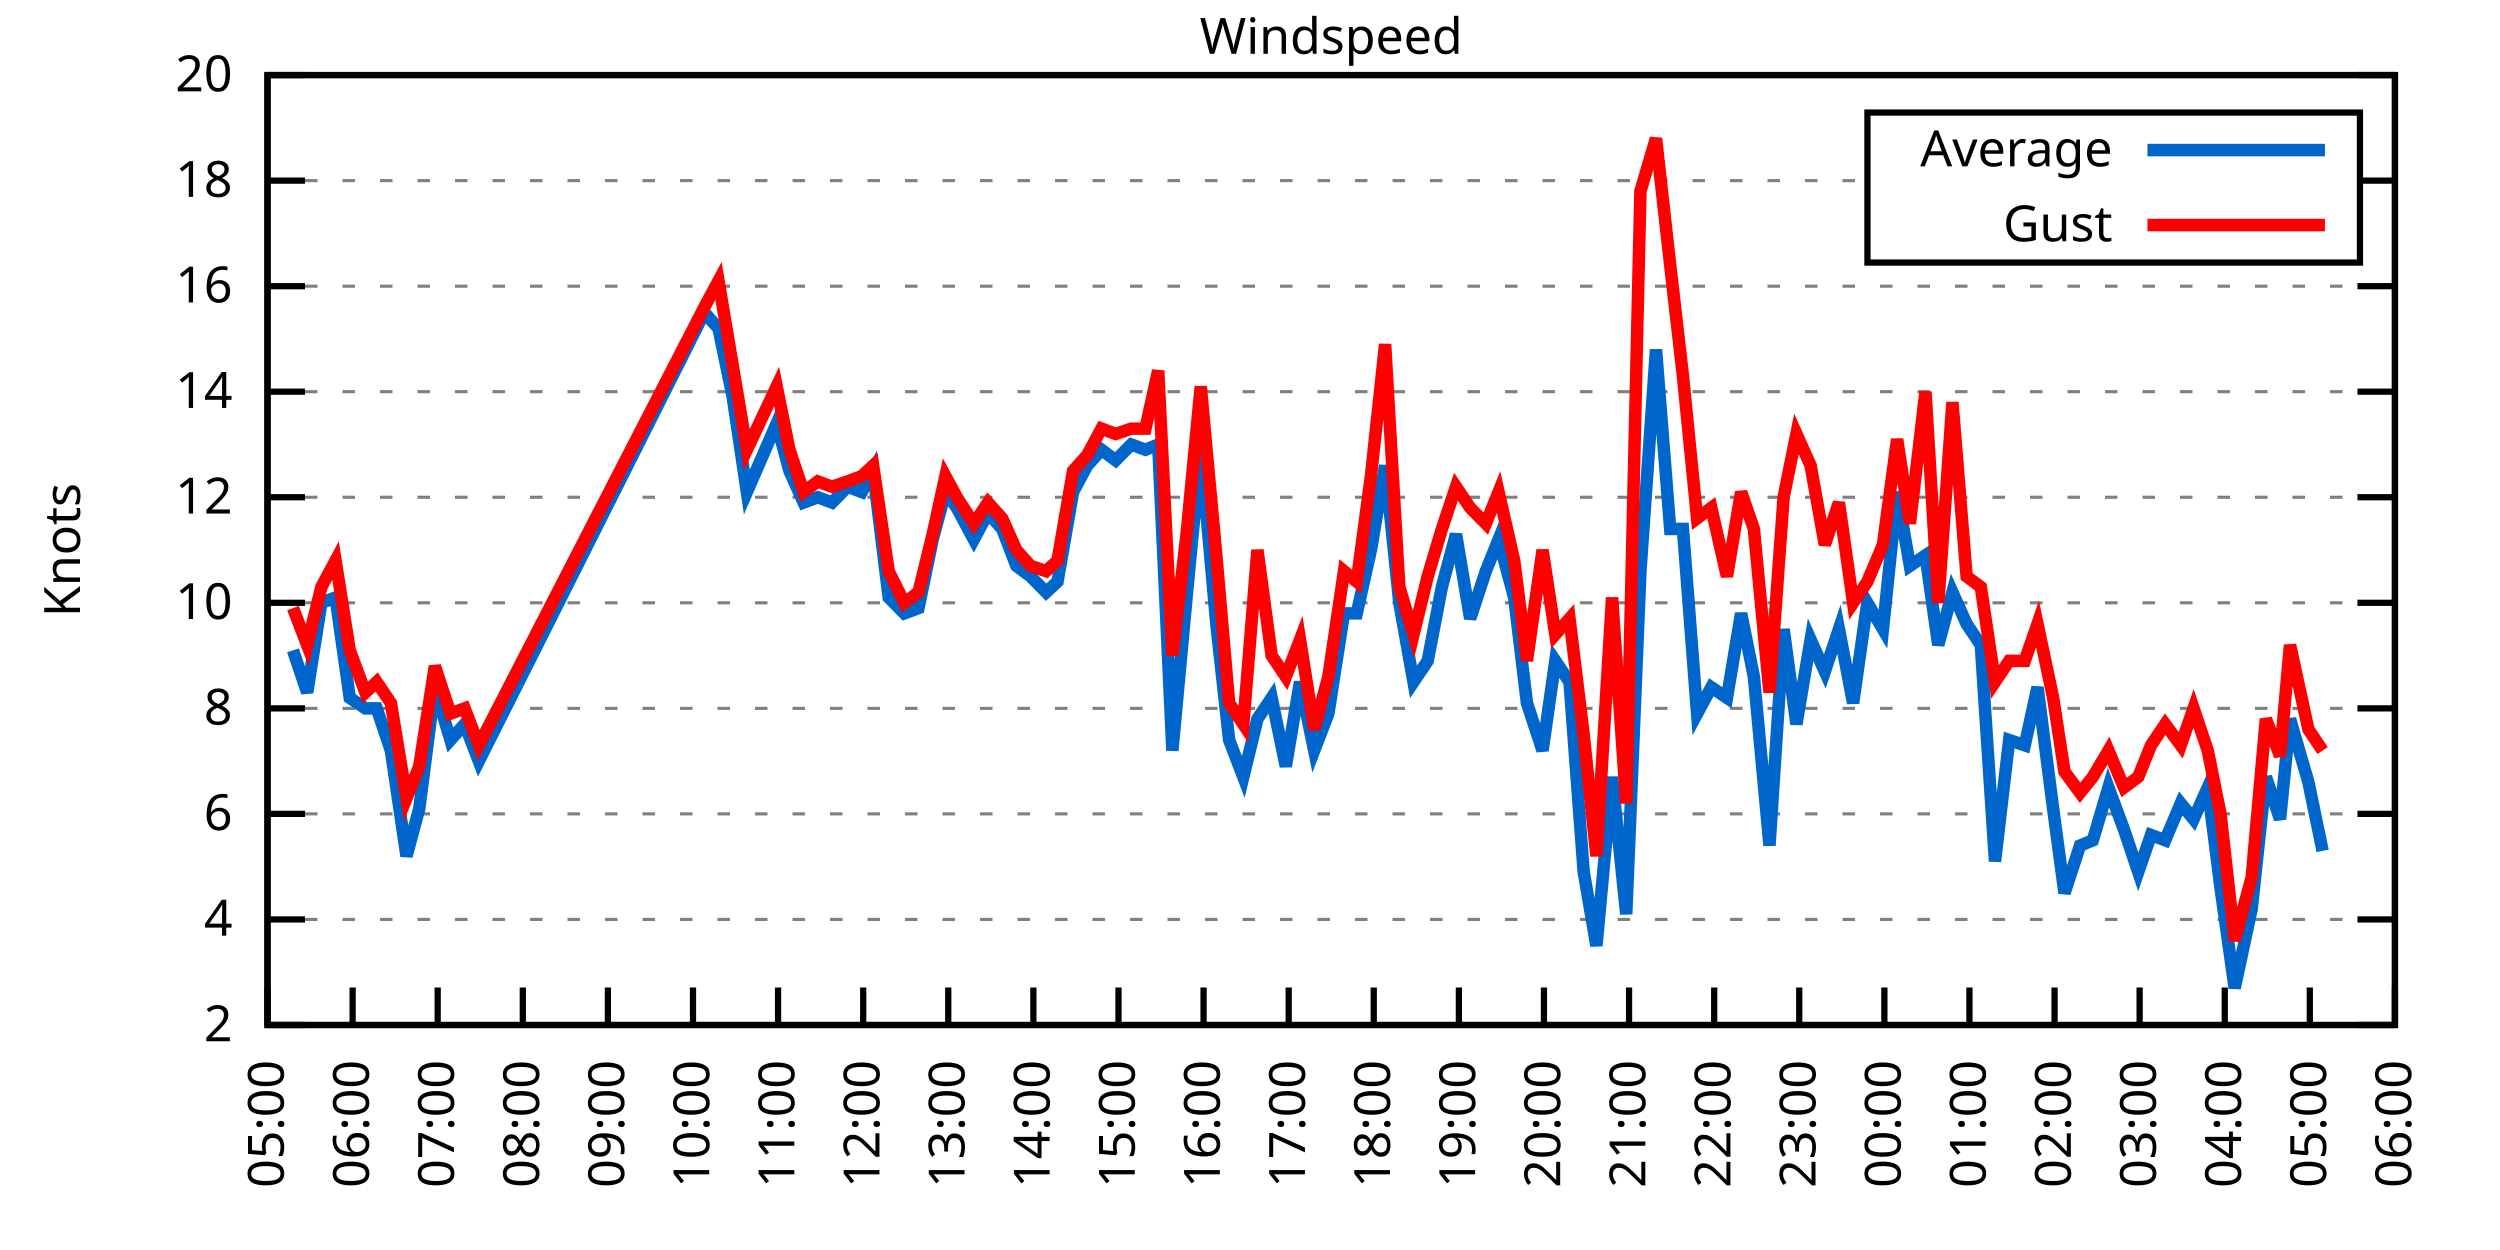
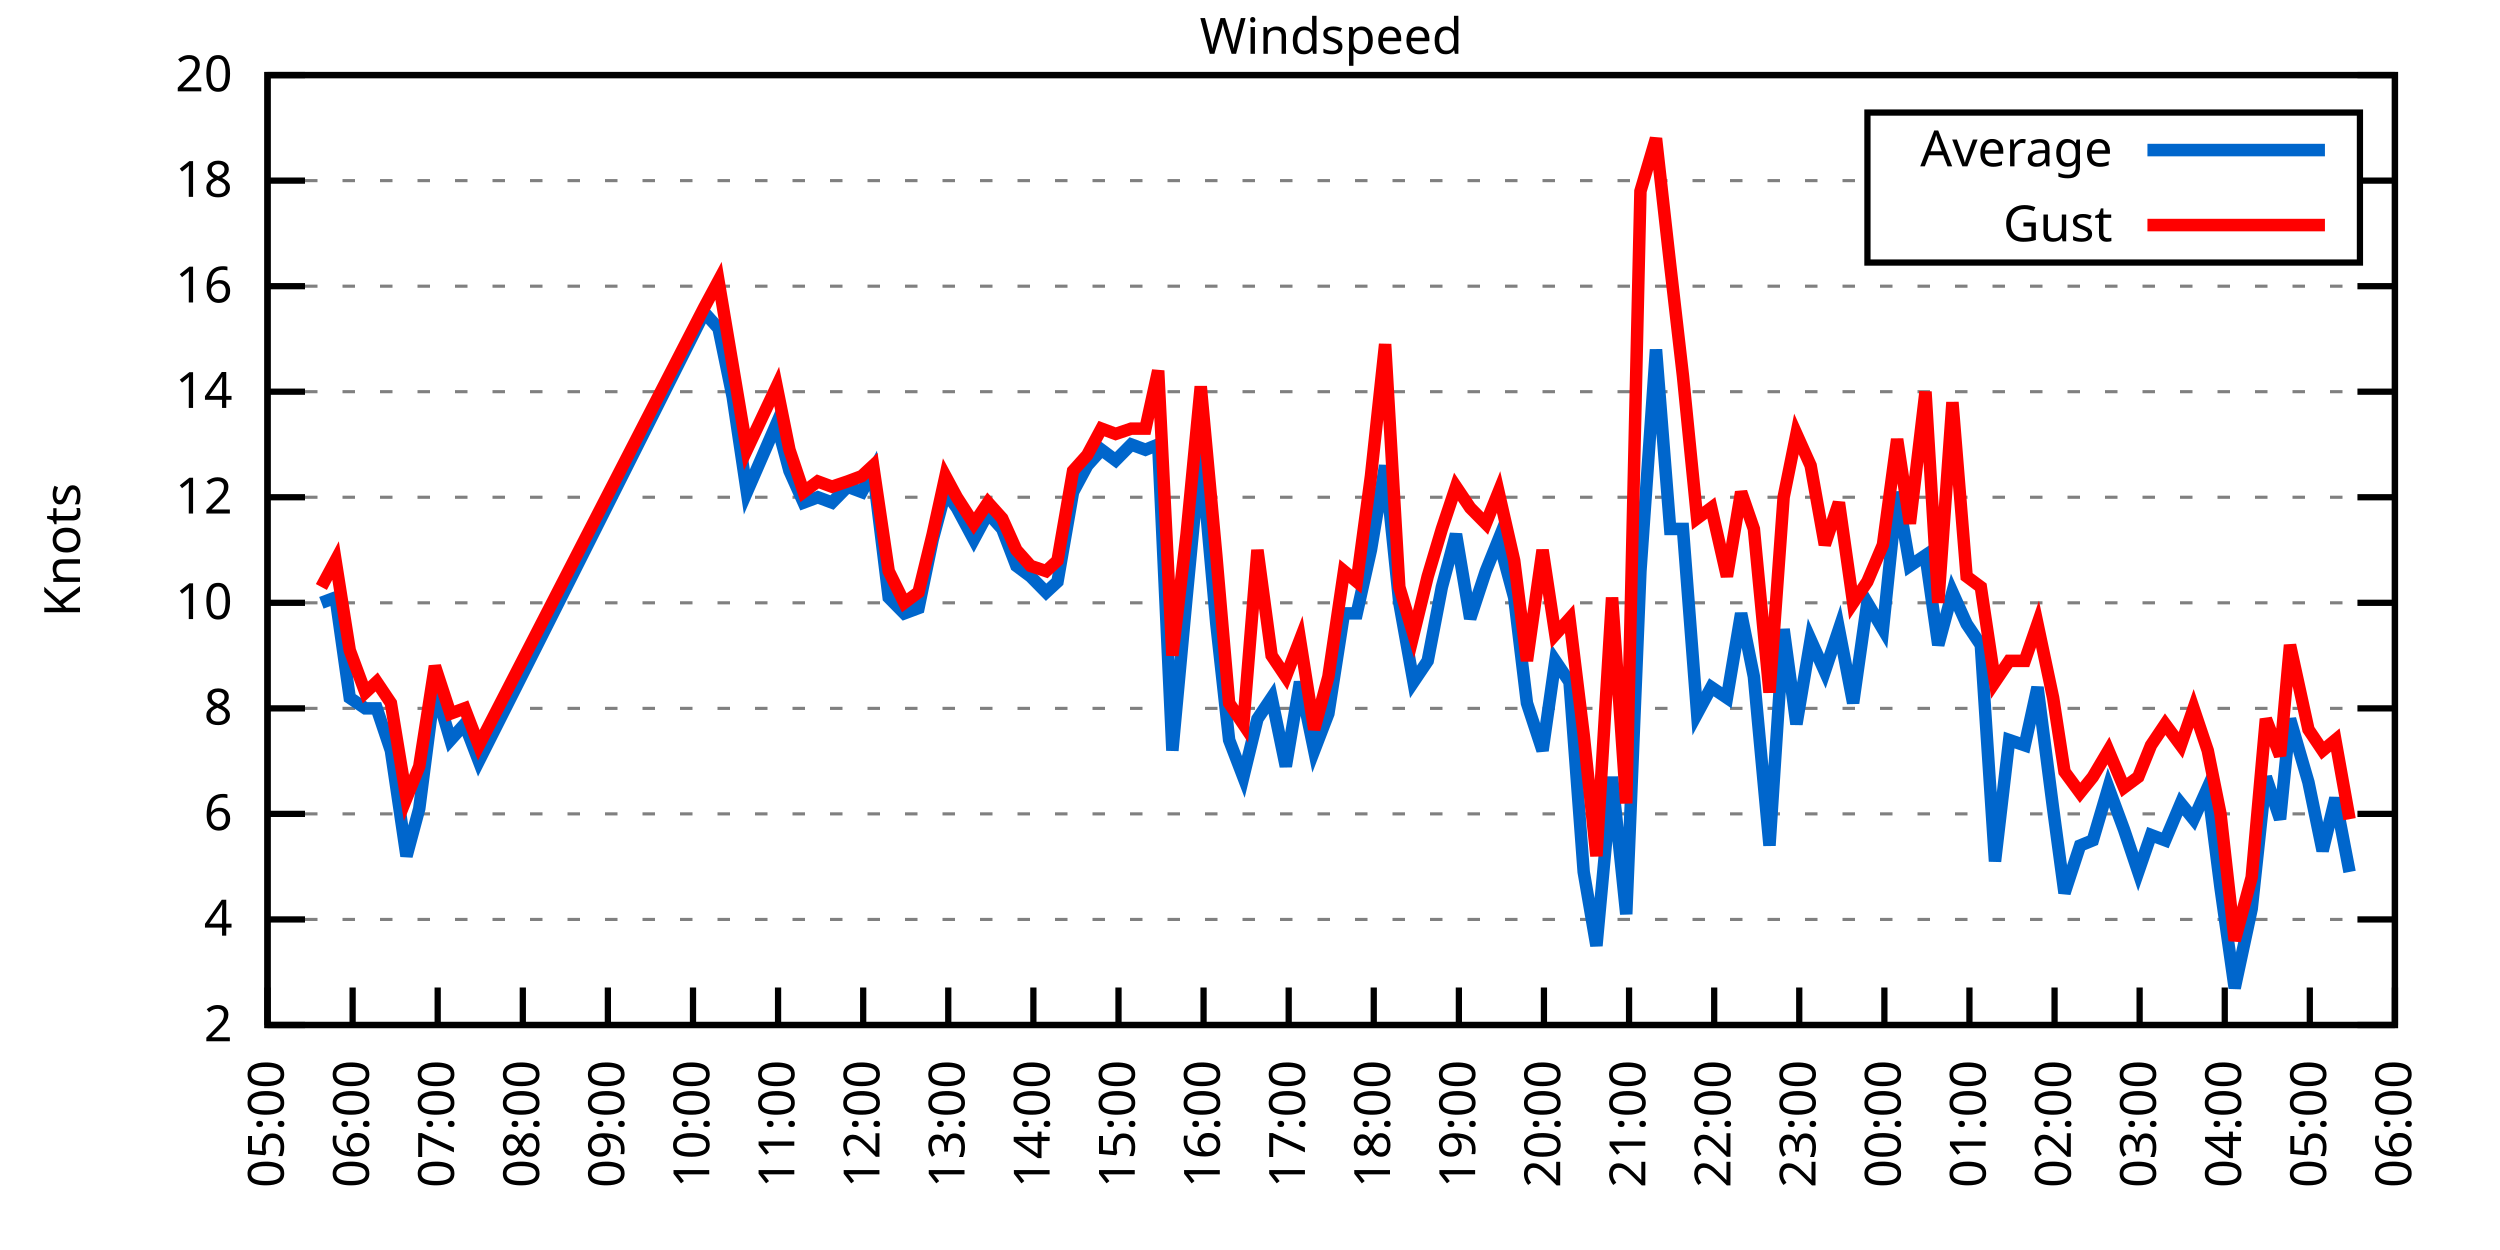
<svg xmlns="http://www.w3.org/2000/svg" xmlns:xlink="http://www.w3.org/1999/xlink" width="400" height="200" viewBox="0 0 400 200">
  <g id="gnuplot_canvas">
    <rect x="0" y="0" width="400" height="200" fill="none" />
    <defs>
      <circle id="gpDot" r="0.5" stroke-width="0.5" stroke="currentColor" />
      <path id="gpPt0" stroke-width="0.333" stroke="currentColor" d="M-1,0 h2 M0,-1 v2" />
      <path id="gpPt1" stroke-width="0.333" stroke="currentColor" d="M-1,-1 L1,1 M1,-1 L-1,1" />
      <path id="gpPt2" stroke-width="0.333" stroke="currentColor" d="M-1,0 L1,0 M0,-1 L0,1 M-1,-1 L1,1 M-1,1 L1,-1" />
      <rect id="gpPt3" stroke-width="0.333" stroke="currentColor" x="-1" y="-1" width="2" height="2" />
      <rect id="gpPt4" stroke-width="0.333" stroke="currentColor" fill="currentColor" x="-1" y="-1" width="2" height="2" />
      <circle id="gpPt5" stroke-width="0.333" stroke="currentColor" cx="0" cy="0" r="1" />
      <use xlink:href="#gpPt5" id="gpPt6" fill="currentColor" stroke="none" />
      <path id="gpPt7" stroke-width="0.333" stroke="currentColor" d="M0,-1.33 L-1.33,0.67 L1.33,0.67 z" />
      <use xlink:href="#gpPt7" id="gpPt8" fill="currentColor" stroke="none" />
      <use xlink:href="#gpPt7" id="gpPt9" stroke="currentColor" transform="rotate(180)" />
      <use xlink:href="#gpPt9" id="gpPt10" fill="currentColor" stroke="none" />
      <use xlink:href="#gpPt3" id="gpPt11" stroke="currentColor" transform="rotate(45)" />
      <use xlink:href="#gpPt11" id="gpPt12" fill="currentColor" stroke="none" />
      <path id="gpPt13" stroke-width="0.333" stroke="currentColor" d="M0,1.330 L1.265,0.411 L0.782,-1.067 L-0.782,-1.076 L-1.265,0.411 z" />
      <use xlink:href="#gpPt13" id="gpPt14" fill="currentColor" stroke="none" />
      <filter id="textbox" filterUnits="objectBoundingBox" x="0" y="0" height="1" width="1">
        <feFlood flood-color="white" flood-opacity="1" result="bgnd" />
        <feComposite in="SourceGraphic" in2="bgnd" operator="atop" />
      </filter>
      <filter id="greybox" filterUnits="objectBoundingBox" x="0" y="0" height="1" width="1">
        <feFlood flood-color="lightgrey" flood-opacity="1" result="grey" />
        <feComposite in="SourceGraphic" in2="grey" operator="atop" />
      </filter>
    </defs>
    <g fill="none" color="white" stroke="currentColor" stroke-width="1.00" stroke-linecap="butt" stroke-linejoin="miter">
</g>
    <g fill="none" color="black" stroke="currentColor" stroke-width="1.00" stroke-linecap="butt" stroke-linejoin="miter">
      <g stroke="none" shape-rendering="crispEdges">
        <polygon fill="rgb(255, 255, 255)" points="42.80,164.00 383.18,164.00 383.18,12.02 42.80,12.02 " />
      </g>
    </g>
    <g fill="none" color="black" stroke="currentColor" stroke-width="1.00" stroke-linecap="butt" stroke-linejoin="miter">
</g>
    <g fill="none" color="black" stroke="black" stroke-width="0.50" stroke-linecap="butt" stroke-linejoin="miter">
</g>
    <g fill="none" color="gray" stroke="currentColor" stroke-width="0.50" stroke-linecap="butt" stroke-linejoin="miter">
      <path stroke="gray" stroke-dasharray="2,4" class="gridline" d="M42.80,164.00 L383.19,164.00  " />
    </g>
    <g fill="none" color="gray" stroke="gray" stroke-width="1.00" stroke-linecap="butt" stroke-linejoin="miter">
</g>
    <g fill="none" color="black" stroke="currentColor" stroke-width="1.00" stroke-linecap="butt" stroke-linejoin="miter">
      <path stroke="black" d="M42.80,164.00 L48.80,164.00 M383.19,164.00 L377.19,164.00  " />
      <g transform="translate(37.20,166.60)" stroke="none" fill="black" font-family="Sans" font-size="8.00" text-anchor="end">
        <text>
          <tspan font-family="Sans"> 2</tspan>
        </text>
      </g>
    </g>
    <g fill="none" color="black" stroke="currentColor" stroke-width="1.00" stroke-linecap="butt" stroke-linejoin="miter">
</g>
    <g fill="none" color="black" stroke="black" stroke-width="0.50" stroke-linecap="butt" stroke-linejoin="miter">
</g>
    <g fill="none" color="gray" stroke="currentColor" stroke-width="0.50" stroke-linecap="butt" stroke-linejoin="miter">
      <path stroke="gray" stroke-dasharray="2,4" class="gridline" d="M42.80,147.11 L383.19,147.11  " />
    </g>
    <g fill="none" color="gray" stroke="gray" stroke-width="1.00" stroke-linecap="butt" stroke-linejoin="miter">
</g>
    <g fill="none" color="black" stroke="currentColor" stroke-width="1.00" stroke-linecap="butt" stroke-linejoin="miter">
      <path stroke="black" d="M42.80,147.11 L48.80,147.11 M383.19,147.11 L377.19,147.11  " />
      <g transform="translate(37.20,149.71)" stroke="none" fill="black" font-family="Sans" font-size="8.00" text-anchor="end">
        <text>
          <tspan font-family="Sans"> 4</tspan>
        </text>
      </g>
    </g>
    <g fill="none" color="black" stroke="currentColor" stroke-width="1.00" stroke-linecap="butt" stroke-linejoin="miter">
</g>
    <g fill="none" color="black" stroke="black" stroke-width="0.50" stroke-linecap="butt" stroke-linejoin="miter">
</g>
    <g fill="none" color="gray" stroke="currentColor" stroke-width="0.50" stroke-linecap="butt" stroke-linejoin="miter">
      <path stroke="gray" stroke-dasharray="2,4" class="gridline" d="M42.80,130.22 L383.19,130.22  " />
    </g>
    <g fill="none" color="gray" stroke="gray" stroke-width="1.00" stroke-linecap="butt" stroke-linejoin="miter">
</g>
    <g fill="none" color="black" stroke="currentColor" stroke-width="1.00" stroke-linecap="butt" stroke-linejoin="miter">
      <path stroke="black" d="M42.80,130.22 L48.80,130.22 M383.19,130.22 L377.19,130.22  " />
      <g transform="translate(37.20,132.82)" stroke="none" fill="black" font-family="Sans" font-size="8.00" text-anchor="end">
        <text>
          <tspan font-family="Sans"> 6</tspan>
        </text>
      </g>
    </g>
    <g fill="none" color="black" stroke="currentColor" stroke-width="1.00" stroke-linecap="butt" stroke-linejoin="miter">
</g>
    <g fill="none" color="black" stroke="black" stroke-width="0.50" stroke-linecap="butt" stroke-linejoin="miter">
</g>
    <g fill="none" color="gray" stroke="currentColor" stroke-width="0.50" stroke-linecap="butt" stroke-linejoin="miter">
      <path stroke="gray" stroke-dasharray="2,4" class="gridline" d="M42.80,113.34 L383.19,113.34  " />
    </g>
    <g fill="none" color="gray" stroke="gray" stroke-width="1.00" stroke-linecap="butt" stroke-linejoin="miter">
</g>
    <g fill="none" color="black" stroke="currentColor" stroke-width="1.00" stroke-linecap="butt" stroke-linejoin="miter">
      <path stroke="black" d="M42.80,113.34 L48.80,113.34 M383.19,113.34 L377.19,113.34  " />
      <g transform="translate(37.20,115.94)" stroke="none" fill="black" font-family="Sans" font-size="8.00" text-anchor="end">
        <text>
          <tspan font-family="Sans"> 8</tspan>
        </text>
      </g>
    </g>
    <g fill="none" color="black" stroke="currentColor" stroke-width="1.00" stroke-linecap="butt" stroke-linejoin="miter">
</g>
    <g fill="none" color="black" stroke="black" stroke-width="0.50" stroke-linecap="butt" stroke-linejoin="miter">
</g>
    <g fill="none" color="gray" stroke="currentColor" stroke-width="0.50" stroke-linecap="butt" stroke-linejoin="miter">
      <path stroke="gray" stroke-dasharray="2,4" class="gridline" d="M42.80,96.45 L383.19,96.45  " />
    </g>
    <g fill="none" color="gray" stroke="gray" stroke-width="1.00" stroke-linecap="butt" stroke-linejoin="miter">
</g>
    <g fill="none" color="black" stroke="currentColor" stroke-width="1.00" stroke-linecap="butt" stroke-linejoin="miter">
      <path stroke="black" d="M42.80,96.45 L48.80,96.45 M383.19,96.45 L377.19,96.45  " />
      <g transform="translate(37.20,99.05)" stroke="none" fill="black" font-family="Sans" font-size="8.00" text-anchor="end">
        <text>
          <tspan font-family="Sans"> 10</tspan>
        </text>
      </g>
    </g>
    <g fill="none" color="black" stroke="currentColor" stroke-width="1.00" stroke-linecap="butt" stroke-linejoin="miter">
</g>
    <g fill="none" color="black" stroke="black" stroke-width="0.50" stroke-linecap="butt" stroke-linejoin="miter">
</g>
    <g fill="none" color="gray" stroke="currentColor" stroke-width="0.50" stroke-linecap="butt" stroke-linejoin="miter">
      <path stroke="gray" stroke-dasharray="2,4" class="gridline" d="M42.80,79.56 L383.19,79.56  " />
    </g>
    <g fill="none" color="gray" stroke="gray" stroke-width="1.00" stroke-linecap="butt" stroke-linejoin="miter">
</g>
    <g fill="none" color="black" stroke="currentColor" stroke-width="1.00" stroke-linecap="butt" stroke-linejoin="miter">
      <path stroke="black" d="M42.80,79.56 L48.80,79.56 M383.19,79.56 L377.19,79.56  " />
      <g transform="translate(37.20,82.16)" stroke="none" fill="black" font-family="Sans" font-size="8.00" text-anchor="end">
        <text>
          <tspan font-family="Sans"> 12</tspan>
        </text>
      </g>
    </g>
    <g fill="none" color="black" stroke="currentColor" stroke-width="1.00" stroke-linecap="butt" stroke-linejoin="miter">
</g>
    <g fill="none" color="black" stroke="black" stroke-width="0.50" stroke-linecap="butt" stroke-linejoin="miter">
</g>
    <g fill="none" color="gray" stroke="currentColor" stroke-width="0.50" stroke-linecap="butt" stroke-linejoin="miter">
      <path stroke="gray" stroke-dasharray="2,4" class="gridline" d="M42.80,62.67 L383.19,62.67  " />
    </g>
    <g fill="none" color="gray" stroke="gray" stroke-width="1.00" stroke-linecap="butt" stroke-linejoin="miter">
</g>
    <g fill="none" color="black" stroke="currentColor" stroke-width="1.00" stroke-linecap="butt" stroke-linejoin="miter">
      <path stroke="black" d="M42.80,62.67 L48.80,62.67 M383.19,62.67 L377.19,62.67  " />
      <g transform="translate(37.20,65.27)" stroke="none" fill="black" font-family="Sans" font-size="8.00" text-anchor="end">
        <text>
          <tspan font-family="Sans"> 14</tspan>
        </text>
      </g>
    </g>
    <g fill="none" color="black" stroke="currentColor" stroke-width="1.00" stroke-linecap="butt" stroke-linejoin="miter">
</g>
    <g fill="none" color="black" stroke="black" stroke-width="0.50" stroke-linecap="butt" stroke-linejoin="miter">
</g>
    <g fill="none" color="gray" stroke="currentColor" stroke-width="0.50" stroke-linecap="butt" stroke-linejoin="miter">
      <path stroke="gray" stroke-dasharray="2,4" class="gridline" d="M42.80,45.79 L383.19,45.79  " />
    </g>
    <g fill="none" color="gray" stroke="gray" stroke-width="1.00" stroke-linecap="butt" stroke-linejoin="miter">
</g>
    <g fill="none" color="black" stroke="currentColor" stroke-width="1.00" stroke-linecap="butt" stroke-linejoin="miter">
      <path stroke="black" d="M42.80,45.79 L48.80,45.79 M383.19,45.79 L377.19,45.79  " />
      <g transform="translate(37.20,48.39)" stroke="none" fill="black" font-family="Sans" font-size="8.00" text-anchor="end">
        <text>
          <tspan font-family="Sans"> 16</tspan>
        </text>
      </g>
    </g>
    <g fill="none" color="black" stroke="currentColor" stroke-width="1.00" stroke-linecap="butt" stroke-linejoin="miter">
</g>
    <g fill="none" color="black" stroke="black" stroke-width="0.50" stroke-linecap="butt" stroke-linejoin="miter">
</g>
    <g fill="none" color="gray" stroke="currentColor" stroke-width="0.50" stroke-linecap="butt" stroke-linejoin="miter">
      <path stroke="gray" stroke-dasharray="2,4" class="gridline" d="M42.80,28.90 L298.79,28.90 M377.59,28.90 L383.19,28.90  " />
    </g>
    <g fill="none" color="gray" stroke="gray" stroke-width="1.00" stroke-linecap="butt" stroke-linejoin="miter">
</g>
    <g fill="none" color="black" stroke="currentColor" stroke-width="1.00" stroke-linecap="butt" stroke-linejoin="miter">
      <path stroke="black" d="M42.80,28.90 L48.80,28.90 M383.19,28.90 L377.19,28.90  " />
      <g transform="translate(37.20,31.50)" stroke="none" fill="black" font-family="Sans" font-size="8.00" text-anchor="end">
        <text>
          <tspan font-family="Sans"> 18</tspan>
        </text>
      </g>
    </g>
    <g fill="none" color="black" stroke="currentColor" stroke-width="1.00" stroke-linecap="butt" stroke-linejoin="miter">
</g>
    <g fill="none" color="black" stroke="black" stroke-width="0.50" stroke-linecap="butt" stroke-linejoin="miter">
</g>
    <g fill="none" color="gray" stroke="currentColor" stroke-width="0.50" stroke-linecap="butt" stroke-linejoin="miter">
      <path stroke="gray" stroke-dasharray="2,4" class="gridline" d="M42.80,12.01 L383.19,12.01  " />
    </g>
    <g fill="none" color="gray" stroke="gray" stroke-width="1.00" stroke-linecap="butt" stroke-linejoin="miter">
</g>
    <g fill="none" color="black" stroke="currentColor" stroke-width="1.00" stroke-linecap="butt" stroke-linejoin="miter">
      <path stroke="black" d="M42.80,12.01 L48.80,12.01 M383.19,12.01 L377.19,12.01  " />
      <g transform="translate(37.20,14.61)" stroke="none" fill="black" font-family="Sans" font-size="8.00" text-anchor="end">
        <text>
          <tspan font-family="Sans"> 20</tspan>
        </text>
      </g>
    </g>
    <g fill="none" color="black" stroke="currentColor" stroke-width="1.00" stroke-linecap="butt" stroke-linejoin="miter">
      <path stroke="black" d="M42.80,164.00 L42.80,158.00  " />
      <g transform="translate(45.40,169.60) rotate(270.00)" stroke="none" fill="black" font-family="Sans" font-size="8.00" text-anchor="end">
        <text>
          <tspan font-family="Sans">05:00</tspan>
        </text>
      </g>
    </g>
    <g fill="none" color="black" stroke="currentColor" stroke-width="1.00" stroke-linecap="butt" stroke-linejoin="miter">
      <path stroke="black" d="M56.42,164.00 L56.42,158.00  " />
      <g transform="translate(59.02,169.60) rotate(270.00)" stroke="none" fill="black" font-family="Sans" font-size="8.00" text-anchor="end">
        <text>
          <tspan font-family="Sans">06:00</tspan>
        </text>
      </g>
    </g>
    <g fill="none" color="black" stroke="currentColor" stroke-width="1.00" stroke-linecap="butt" stroke-linejoin="miter">
      <path stroke="black" d="M70.03,164.00 L70.03,158.00  " />
      <g transform="translate(72.63,169.60) rotate(270.00)" stroke="none" fill="black" font-family="Sans" font-size="8.00" text-anchor="end">
        <text>
          <tspan font-family="Sans">07:00</tspan>
        </text>
      </g>
    </g>
    <g fill="none" color="black" stroke="currentColor" stroke-width="1.00" stroke-linecap="butt" stroke-linejoin="miter">
      <path stroke="black" d="M83.65,164.00 L83.65,158.00  " />
      <g transform="translate(86.25,169.60) rotate(270.00)" stroke="none" fill="black" font-family="Sans" font-size="8.00" text-anchor="end">
        <text>
          <tspan font-family="Sans">08:00</tspan>
        </text>
      </g>
    </g>
    <g fill="none" color="black" stroke="currentColor" stroke-width="1.00" stroke-linecap="butt" stroke-linejoin="miter">
      <path stroke="black" d="M97.26,164.00 L97.26,158.00  " />
      <g transform="translate(99.86,169.60) rotate(270.00)" stroke="none" fill="black" font-family="Sans" font-size="8.00" text-anchor="end">
        <text>
          <tspan font-family="Sans">09:00</tspan>
        </text>
      </g>
    </g>
    <g fill="none" color="black" stroke="currentColor" stroke-width="1.00" stroke-linecap="butt" stroke-linejoin="miter">
      <path stroke="black" d="M110.88,164.00 L110.88,158.00  " />
      <g transform="translate(113.48,169.60) rotate(270.00)" stroke="none" fill="black" font-family="Sans" font-size="8.00" text-anchor="end">
        <text>
          <tspan font-family="Sans">10:00</tspan>
        </text>
      </g>
    </g>
    <g fill="none" color="black" stroke="currentColor" stroke-width="1.00" stroke-linecap="butt" stroke-linejoin="miter">
      <path stroke="black" d="M124.49,164.00 L124.49,158.00  " />
      <g transform="translate(127.09,169.60) rotate(270.00)" stroke="none" fill="black" font-family="Sans" font-size="8.00" text-anchor="end">
        <text>
          <tspan font-family="Sans">11:00</tspan>
        </text>
      </g>
    </g>
    <g fill="none" color="black" stroke="currentColor" stroke-width="1.00" stroke-linecap="butt" stroke-linejoin="miter">
      <path stroke="black" d="M138.11,164.00 L138.11,158.00  " />
      <g transform="translate(140.71,169.60) rotate(270.00)" stroke="none" fill="black" font-family="Sans" font-size="8.00" text-anchor="end">
        <text>
          <tspan font-family="Sans">12:00</tspan>
        </text>
      </g>
    </g>
    <g fill="none" color="black" stroke="currentColor" stroke-width="1.00" stroke-linecap="butt" stroke-linejoin="miter">
      <path stroke="black" d="M151.72,164.00 L151.72,158.00  " />
      <g transform="translate(154.32,169.60) rotate(270.00)" stroke="none" fill="black" font-family="Sans" font-size="8.00" text-anchor="end">
        <text>
          <tspan font-family="Sans">13:00</tspan>
        </text>
      </g>
    </g>
    <g fill="none" color="black" stroke="currentColor" stroke-width="1.00" stroke-linecap="butt" stroke-linejoin="miter">
      <path stroke="black" d="M165.34,164.00 L165.34,158.00  " />
      <g transform="translate(167.94,169.60) rotate(270.00)" stroke="none" fill="black" font-family="Sans" font-size="8.00" text-anchor="end">
        <text>
          <tspan font-family="Sans">14:00</tspan>
        </text>
      </g>
    </g>
    <g fill="none" color="black" stroke="currentColor" stroke-width="1.00" stroke-linecap="butt" stroke-linejoin="miter">
      <path stroke="black" d="M178.96,164.00 L178.96,158.00  " />
      <g transform="translate(181.56,169.60) rotate(270.00)" stroke="none" fill="black" font-family="Sans" font-size="8.00" text-anchor="end">
        <text>
          <tspan font-family="Sans">15:00</tspan>
        </text>
      </g>
    </g>
    <g fill="none" color="black" stroke="currentColor" stroke-width="1.00" stroke-linecap="butt" stroke-linejoin="miter">
      <path stroke="black" d="M192.57,164.00 L192.57,158.00  " />
      <g transform="translate(195.17,169.60) rotate(270.00)" stroke="none" fill="black" font-family="Sans" font-size="8.00" text-anchor="end">
        <text>
          <tspan font-family="Sans">16:00</tspan>
        </text>
      </g>
    </g>
    <g fill="none" color="black" stroke="currentColor" stroke-width="1.00" stroke-linecap="butt" stroke-linejoin="miter">
      <path stroke="black" d="M206.19,164.00 L206.19,158.00  " />
      <g transform="translate(208.79,169.60) rotate(270.00)" stroke="none" fill="black" font-family="Sans" font-size="8.00" text-anchor="end">
        <text>
          <tspan font-family="Sans">17:00</tspan>
        </text>
      </g>
    </g>
    <g fill="none" color="black" stroke="currentColor" stroke-width="1.00" stroke-linecap="butt" stroke-linejoin="miter">
      <path stroke="black" d="M219.80,164.00 L219.80,158.00  " />
      <g transform="translate(222.40,169.60) rotate(270.00)" stroke="none" fill="black" font-family="Sans" font-size="8.00" text-anchor="end">
        <text>
          <tspan font-family="Sans">18:00</tspan>
        </text>
      </g>
    </g>
    <g fill="none" color="black" stroke="currentColor" stroke-width="1.00" stroke-linecap="butt" stroke-linejoin="miter">
      <path stroke="black" d="M233.42,164.00 L233.42,158.00  " />
      <g transform="translate(236.02,169.60) rotate(270.00)" stroke="none" fill="black" font-family="Sans" font-size="8.00" text-anchor="end">
        <text>
          <tspan font-family="Sans">19:00</tspan>
        </text>
      </g>
    </g>
    <g fill="none" color="black" stroke="currentColor" stroke-width="1.00" stroke-linecap="butt" stroke-linejoin="miter">
      <path stroke="black" d="M247.03,164.00 L247.03,158.00  " />
      <g transform="translate(249.63,169.60) rotate(270.00)" stroke="none" fill="black" font-family="Sans" font-size="8.00" text-anchor="end">
        <text>
          <tspan font-family="Sans">20:00</tspan>
        </text>
      </g>
    </g>
    <g fill="none" color="black" stroke="currentColor" stroke-width="1.00" stroke-linecap="butt" stroke-linejoin="miter">
      <path stroke="black" d="M260.65,164.00 L260.65,158.00  " />
      <g transform="translate(263.25,169.60) rotate(270.00)" stroke="none" fill="black" font-family="Sans" font-size="8.00" text-anchor="end">
        <text>
          <tspan font-family="Sans">21:00</tspan>
        </text>
      </g>
    </g>
    <g fill="none" color="black" stroke="currentColor" stroke-width="1.00" stroke-linecap="butt" stroke-linejoin="miter">
      <path stroke="black" d="M274.27,164.00 L274.27,158.00  " />
      <g transform="translate(276.87,169.60) rotate(270.00)" stroke="none" fill="black" font-family="Sans" font-size="8.00" text-anchor="end">
        <text>
          <tspan font-family="Sans">22:00</tspan>
        </text>
      </g>
    </g>
    <g fill="none" color="black" stroke="currentColor" stroke-width="1.00" stroke-linecap="butt" stroke-linejoin="miter">
      <path stroke="black" d="M287.88,164.00 L287.88,158.00  " />
      <g transform="translate(290.48,169.60) rotate(270.00)" stroke="none" fill="black" font-family="Sans" font-size="8.00" text-anchor="end">
        <text>
          <tspan font-family="Sans">23:00</tspan>
        </text>
      </g>
    </g>
    <g fill="none" color="black" stroke="currentColor" stroke-width="1.00" stroke-linecap="butt" stroke-linejoin="miter">
      <path stroke="black" d="M301.50,164.00 L301.50,158.00  " />
      <g transform="translate(304.10,169.60) rotate(270.00)" stroke="none" fill="black" font-family="Sans" font-size="8.00" text-anchor="end">
        <text>
          <tspan font-family="Sans">00:00</tspan>
        </text>
      </g>
    </g>
    <g fill="none" color="black" stroke="currentColor" stroke-width="1.00" stroke-linecap="butt" stroke-linejoin="miter">
      <path stroke="black" d="M315.11,164.00 L315.11,158.00  " />
      <g transform="translate(317.71,169.60) rotate(270.00)" stroke="none" fill="black" font-family="Sans" font-size="8.00" text-anchor="end">
        <text>
          <tspan font-family="Sans">01:00</tspan>
        </text>
      </g>
    </g>
    <g fill="none" color="black" stroke="currentColor" stroke-width="1.00" stroke-linecap="butt" stroke-linejoin="miter">
      <path stroke="black" d="M328.73,164.00 L328.73,158.00  " />
      <g transform="translate(331.33,169.60) rotate(270.00)" stroke="none" fill="black" font-family="Sans" font-size="8.00" text-anchor="end">
        <text>
          <tspan font-family="Sans">02:00</tspan>
        </text>
      </g>
    </g>
    <g fill="none" color="black" stroke="currentColor" stroke-width="1.00" stroke-linecap="butt" stroke-linejoin="miter">
      <path stroke="black" d="M342.34,164.00 L342.34,158.00  " />
      <g transform="translate(344.94,169.60) rotate(270.00)" stroke="none" fill="black" font-family="Sans" font-size="8.00" text-anchor="end">
        <text>
          <tspan font-family="Sans">03:00</tspan>
        </text>
      </g>
    </g>
    <g fill="none" color="black" stroke="currentColor" stroke-width="1.00" stroke-linecap="butt" stroke-linejoin="miter">
      <path stroke="black" d="M355.96,164.00 L355.96,158.00  " />
      <g transform="translate(358.56,169.60) rotate(270.00)" stroke="none" fill="black" font-family="Sans" font-size="8.00" text-anchor="end">
        <text>
          <tspan font-family="Sans">04:00</tspan>
        </text>
      </g>
    </g>
    <g fill="none" color="black" stroke="currentColor" stroke-width="1.00" stroke-linecap="butt" stroke-linejoin="miter">
      <path stroke="black" d="M369.57,164.00 L369.57,158.00  " />
      <g transform="translate(372.17,169.60) rotate(270.00)" stroke="none" fill="black" font-family="Sans" font-size="8.00" text-anchor="end">
        <text>
          <tspan font-family="Sans">05:00</tspan>
        </text>
      </g>
    </g>
    <g fill="none" color="black" stroke="currentColor" stroke-width="1.00" stroke-linecap="butt" stroke-linejoin="miter">
      <path stroke="black" d="M383.19,164.00 L383.19,158.00  " />
      <g transform="translate(385.79,169.60) rotate(270.00)" stroke="none" fill="black" font-family="Sans" font-size="8.00" text-anchor="end">
        <text>
          <tspan font-family="Sans">06:00</tspan>
        </text>
      </g>
    </g>
    <g fill="none" color="black" stroke="currentColor" stroke-width="1.00" stroke-linecap="butt" stroke-linejoin="miter">
</g>
    <g fill="none" color="black" stroke="currentColor" stroke-width="1.00" stroke-linecap="butt" stroke-linejoin="miter">
      <path stroke="black" d="M42.80,12.01 L42.80,164.00 L383.19,164.00 L383.19,12.01 L42.80,12.01 Z  " />
    </g>
    <g fill="none" color="black" stroke="currentColor" stroke-width="1.00" stroke-linecap="butt" stroke-linejoin="miter">
</g>
    <g fill="none" color="black" stroke="currentColor" stroke-width="1.00" stroke-linecap="butt" stroke-linejoin="miter">
      <path stroke="black" d="M298.79,42.01 L298.79,18.01 L377.59,18.01 L377.59,42.01 L298.79,42.01 Z  " />
    </g>
    <g id="Windspeed_plot_1">
      <g fill="none" color="white" stroke="black" stroke-width="2.00" stroke-linecap="butt" stroke-linejoin="miter">
</g>
      <g fill="none" color="black" stroke="currentColor" stroke-width="2.00" stroke-linecap="butt" stroke-linejoin="miter">
        <g transform="translate(337.99,26.61)" stroke="none" fill="black" font-family="Sans" font-size="8.00" text-anchor="end">
          <text>
            <tspan font-family="Sans">Average</tspan>
          </text>
        </g>
      </g>
      <g fill="none" color="black" stroke="currentColor" stroke-width="2.00" stroke-linecap="butt" stroke-linejoin="miter">
-         <path stroke="rgb(  0, 102, 204)" d="M343.59,24.01 L371.99,24.01 M46.88,104.05 L49.15,110.80 L51.42,96.45 L53.69,95.60 L55.96,111.65 L58.46,113.34   L60.27,113.34 L62.54,120.09 L65.04,136.98 L67.08,129.38 L69.58,109.96 L72.07,118.40 L74.34,115.87 L76.61,121.78   L112.69,50.01 L114.96,52.54 L117.23,63.52 L119.50,78.72 L124.27,67.74 L126.31,75.34 L128.58,80.41 L130.85,79.56   L133.12,80.41 L135.61,77.87 L137.88,78.72 L139.70,75.34 L142.19,95.60 L144.69,98.14 L146.96,97.29 L149.23,86.32   L151.27,78.72 L153.09,81.25 L155.81,86.32 L158.08,82.09 L160.35,84.63 L162.62,90.54 L164.89,92.23 L167.38,94.76   L169.20,93.07 L171.69,78.72 L173.96,74.49 L176.23,71.96 L178.50,73.65 L181.00,71.12 L183.27,71.96 L185.31,71.12   L187.58,120.09 L189.85,95.60 L192.12,71.96 L194.61,99.83 L196.66,118.40 L198.93,124.31 L201.19,115.03 L203.46,111.65   L205.73,122.62 L208.00,109.11 L210.27,120.09 L212.54,114.18 L215.04,98.14 L217.08,98.14 L219.35,88.00 L221.62,74.49   L223.89,96.45 L226.16,109.11 L228.43,105.74 L230.70,93.92 L232.96,85.47 L235.23,98.98 L237.73,91.38 L239.77,86.32   L242.27,95.60 L244.31,112.49 L246.81,120.09 L248.85,105.74 L251.12,109.11 L253.39,139.51 L255.43,151.33 L257.93,124.31   L260.20,146.27 L262.47,91.38 L264.96,55.92 L267.23,84.63 L269.27,84.63 L271.54,114.18 L273.81,109.96 L276.31,111.65   L278.58,98.14 L280.62,108.27 L283.12,135.29 L285.38,100.67 L287.43,115.87 L289.70,102.36 L291.97,107.43 L294.23,100.67   L296.50,112.49 L298.77,96.45 L301.27,100.67 L303.54,78.72 L305.58,90.54 L308.08,88.85 L310.12,103.20 L312.39,94.76   L314.66,99.83 L316.93,103.20 L319.20,137.82 L321.47,118.40 L323.96,119.25 L326.00,109.96 L328.50,129.38 L330.32,142.89   L332.81,135.29 L334.85,134.45 L337.35,126.00 L339.85,132.76 L342.12,139.51 L344.16,133.60 L346.43,134.45 L348.92,128.54   L350.97,131.07 L353.24,126.00 L355.28,142.05 L357.55,158.09 L360.27,145.42 L362.54,124.31 L364.81,131.07 L366.40,115.03   L369.35,125.16 L371.62,136.14  " />
+         <path stroke="rgb(  0, 102, 204)" d="M343.59,24.01 L371.99,24.01 M51.42,96.45 L53.69,95.60 L55.96,111.65 L58.46,113.34 L60.27,113.34 L62.54,120.09   L65.04,136.98 L67.08,129.38 L69.58,109.96 L72.07,118.40 L74.34,115.87 L76.61,121.78 L112.69,50.01 L114.96,52.54   L117.23,63.52 L119.50,78.72 L124.27,67.74 L126.31,75.34 L128.58,80.41 L130.85,79.56 L133.12,80.41 L135.61,77.87   L137.88,78.72 L139.70,75.34 L142.19,95.60 L144.69,98.14 L146.96,97.29 L149.23,86.32 L151.27,78.72 L153.09,81.25   L155.81,86.32 L158.08,82.09 L160.35,84.63 L162.62,90.54 L164.89,92.23 L167.38,94.76 L169.20,93.07 L171.69,78.72   L173.96,74.49 L176.23,71.96 L178.50,73.65 L181.00,71.12 L183.27,71.96 L185.31,71.12 L187.58,120.09 L189.85,95.60   L192.12,71.96 L194.61,99.83 L196.66,118.40 L198.93,124.31 L201.19,115.03 L203.46,111.65 L205.73,122.62 L208.00,109.11   L210.27,120.09 L212.54,114.18 L215.04,98.14 L217.08,98.14 L219.35,88.00 L221.62,74.49 L223.89,96.45 L226.16,109.11   L228.43,105.74 L230.70,93.92 L232.96,85.47 L235.23,98.98 L237.73,91.38 L239.77,86.32 L242.27,95.60 L244.31,112.49   L246.81,120.09 L248.85,105.74 L251.12,109.11 L253.39,139.51 L255.43,151.33 L257.93,124.31 L260.20,146.27 L262.47,91.38   L264.96,55.92 L267.23,84.63 L269.27,84.63 L271.54,114.18 L273.81,109.96 L276.31,111.65 L278.58,98.14 L280.62,108.27   L283.12,135.29 L285.38,100.67 L287.43,115.87 L289.70,102.36 L291.97,107.43 L294.23,100.67 L296.50,112.49 L298.77,96.45   L301.27,100.67 L303.54,78.72 L305.58,90.54 L308.08,88.85 L310.12,103.20 L312.39,94.76 L314.66,99.83 L316.93,103.20   L319.20,137.82 L321.47,118.40 L323.96,119.25 L326.00,109.96 L328.50,129.38 L330.32,142.89 L332.81,135.29 L334.85,134.45   L337.35,126.00 L339.85,132.76 L342.12,139.51 L344.16,133.60 L346.43,134.45 L348.92,128.54 L350.97,131.07 L353.24,126.00   L355.28,142.05 L357.55,158.09 L360.27,145.42 L362.54,124.31 L364.81,131.07 L366.40,115.03 L369.35,125.16 L371.62,136.14   L373.66,127.69 L375.93,139.51  " />
      </g>
    </g>
    <g id="Windspeed_plot_2">
      <g fill="none" color="black" stroke="currentColor" stroke-width="2.00" stroke-linecap="butt" stroke-linejoin="miter">
        <g transform="translate(337.99,38.61)" stroke="none" fill="black" font-family="Sans" font-size="8.00" text-anchor="end">
          <text>
            <tspan font-family="Sans">Gust</tspan>
          </text>
        </g>
      </g>
      <g fill="none" color="black" stroke="currentColor" stroke-width="2.00" stroke-linecap="butt" stroke-linejoin="miter">
-         <path stroke="rgb(255,   0,   0)" d="M343.59,36.01 L371.99,36.01 M46.88,97.29 L49.15,103.20 L51.42,93.92 L53.69,89.69 L55.96,104.05 L58.46,110.80   L60.27,109.11 L62.54,112.49 L65.04,127.69 L67.08,122.62 L69.58,106.58 L72.07,114.18 L74.34,113.34 L76.61,119.25   L112.69,49.16 L114.96,44.94 L117.23,58.45 L119.50,71.96 L124.27,61.83 L126.31,71.96 L128.58,78.72 L130.85,77.03   L133.12,77.87 L135.61,77.03 L137.88,76.18 L139.70,74.49 L142.19,91.38 L144.69,96.45 L146.96,94.76 L149.23,85.47   L151.27,76.18 L153.09,79.56 L155.81,83.78 L158.08,80.41 L160.35,82.94 L162.62,88.00 L164.89,90.54 L167.38,91.38   L169.20,89.69 L171.69,75.34 L173.96,72.81 L176.23,68.58 L178.50,69.43 L181.00,68.58 L183.27,68.58 L185.31,59.30   L187.58,104.89 L189.85,85.47 L192.12,61.83 L194.61,88.85 L196.66,112.49 L198.93,115.87 L201.19,88.00 L203.46,104.89   L205.73,108.27 L208.00,102.36 L210.27,116.71 L212.54,108.27 L215.04,91.38 L217.08,93.07 L219.35,76.18 L221.62,55.07   L223.89,93.92 L226.16,101.52 L228.43,92.23 L230.70,84.63 L232.96,77.87 L235.23,81.25 L237.73,83.78 L239.77,78.72   L242.27,89.69 L244.31,105.74 L246.81,88.00 L248.85,101.52 L251.12,98.98 L253.39,117.56 L255.43,136.98 L257.93,95.60   L260.20,128.54 L262.47,30.59 L264.96,22.14 L267.23,42.41 L269.27,60.14 L271.54,82.94 L273.81,81.25 L276.31,92.23   L278.58,78.72 L280.62,84.63 L283.12,110.80 L285.38,79.56 L287.43,69.43 L289.70,74.49 L291.97,87.16 L294.23,80.41   L296.50,96.45 L298.77,93.07 L301.27,87.16 L303.54,70.27 L305.58,83.78 L308.08,62.67 L310.12,96.45 L312.39,64.36   L314.66,92.23 L316.93,93.92 L319.20,109.11 L321.47,105.74 L323.96,105.74 L326.00,99.83 L328.50,111.65 L330.32,123.47   L332.81,126.85 L334.85,124.31 L337.35,120.09 L339.85,126.00 L342.12,124.31 L344.16,119.25 L346.43,115.87 L348.92,119.25   L350.97,113.34 L353.24,120.09 L355.28,130.22 L357.55,150.49 L360.27,140.36 L362.54,115.03 L364.81,120.94 L366.40,103.20   L369.35,116.71 L371.62,120.09  " />
+         <path stroke="rgb(255,   0,   0)" d="M343.59,36.01 L371.99,36.01 M51.42,93.92 L53.69,89.69 L55.96,104.05 L58.46,110.80 L60.27,109.11 L62.54,112.49   L65.04,127.69 L67.08,122.62 L69.58,106.58 L72.07,114.18 L74.34,113.34 L76.61,119.25 L112.69,49.16 L114.96,44.94   L117.23,58.45 L119.50,71.96 L124.27,61.83 L126.31,71.96 L128.58,78.72 L130.85,77.03 L133.12,77.87 L135.61,77.03   L137.88,76.18 L139.70,74.49 L142.19,91.38 L144.69,96.45 L146.96,94.76 L149.23,85.47 L151.27,76.18 L153.09,79.56   L155.81,83.78 L158.08,80.41 L160.35,82.94 L162.62,88.00 L164.89,90.54 L167.38,91.38 L169.20,89.69 L171.69,75.34   L173.96,72.81 L176.23,68.58 L178.50,69.43 L181.00,68.58 L183.27,68.58 L185.31,59.30 L187.58,104.89 L189.85,85.47   L192.12,61.83 L194.61,88.85 L196.66,112.49 L198.93,115.87 L201.19,88.00 L203.46,104.89 L205.73,108.27 L208.00,102.36   L210.27,116.71 L212.54,108.27 L215.04,91.38 L217.08,93.07 L219.35,76.18 L221.62,55.07 L223.89,93.92 L226.16,101.52   L228.43,92.23 L230.70,84.63 L232.96,77.87 L235.23,81.25 L237.73,83.78 L239.77,78.72 L242.27,89.69 L244.31,105.74   L246.81,88.00 L248.85,101.52 L251.12,98.98 L253.39,117.56 L255.43,136.98 L257.93,95.60 L260.20,128.54 L262.47,30.59   L264.96,22.14 L267.23,42.41 L269.27,60.14 L271.54,82.94 L273.81,81.25 L276.31,92.23 L278.58,78.72 L280.62,84.63   L283.12,110.80 L285.38,79.56 L287.43,69.43 L289.70,74.49 L291.97,87.16 L294.23,80.41 L296.50,96.45 L298.77,93.07   L301.27,87.16 L303.54,70.27 L305.58,83.78 L308.08,62.67 L310.12,96.45 L312.39,64.36 L314.66,92.23 L316.93,93.92   L319.20,109.11 L321.47,105.74 L323.96,105.74 L326.00,99.83 L328.50,111.65 L330.32,123.47 L332.81,126.85 L334.85,124.31   L337.35,120.09 L339.85,126.00 L342.12,124.31 L344.16,119.25 L346.43,115.87 L348.92,119.25 L350.97,113.34 L353.24,120.09   L355.28,130.22 L357.55,150.49 L360.27,140.36 L362.54,115.03 L364.81,120.94 L366.40,103.20 L369.35,116.71 L371.62,120.09   L373.66,118.40 L375.93,131.07  " />
      </g>
    </g>
    <g fill="none" color="black" stroke="currentColor" stroke-width="2.00" stroke-linecap="butt" stroke-linejoin="miter">
</g>
    <g fill="none" color="black" stroke="black" stroke-width="1.00" stroke-linecap="butt" stroke-linejoin="miter">
</g>
    <g fill="none" color="black" stroke="currentColor" stroke-width="1.00" stroke-linecap="butt" stroke-linejoin="miter">
      <path stroke="black" d="M42.80,12.01 L42.80,164.00 L383.19,164.00 L383.19,12.01 L42.80,12.01 Z  " />
      <g transform="translate(12.80,88.01) rotate(270.00)" stroke="none" fill="black" font-family="Sans" font-size="8.00" text-anchor="middle">
        <text>
          <tspan font-family="Sans">Knots</tspan>
        </text>
      </g>
    </g>
    <g fill="none" color="black" stroke="currentColor" stroke-width="1.00" stroke-linecap="butt" stroke-linejoin="miter">
</g>
    <g fill="none" color="black" stroke="currentColor" stroke-width="1.00" stroke-linecap="butt" stroke-linejoin="miter">
      <g transform="translate(212.99,8.61)" stroke="none" fill="black" font-family="Sans" font-size="8.00" text-anchor="middle">
        <text>
          <tspan font-family="Sans">Windspeed</tspan>
        </text>
      </g>
    </g>
    <g fill="none" color="black" stroke="currentColor" stroke-width="1.00" stroke-linecap="butt" stroke-linejoin="miter">
</g>
  </g>
</svg>
